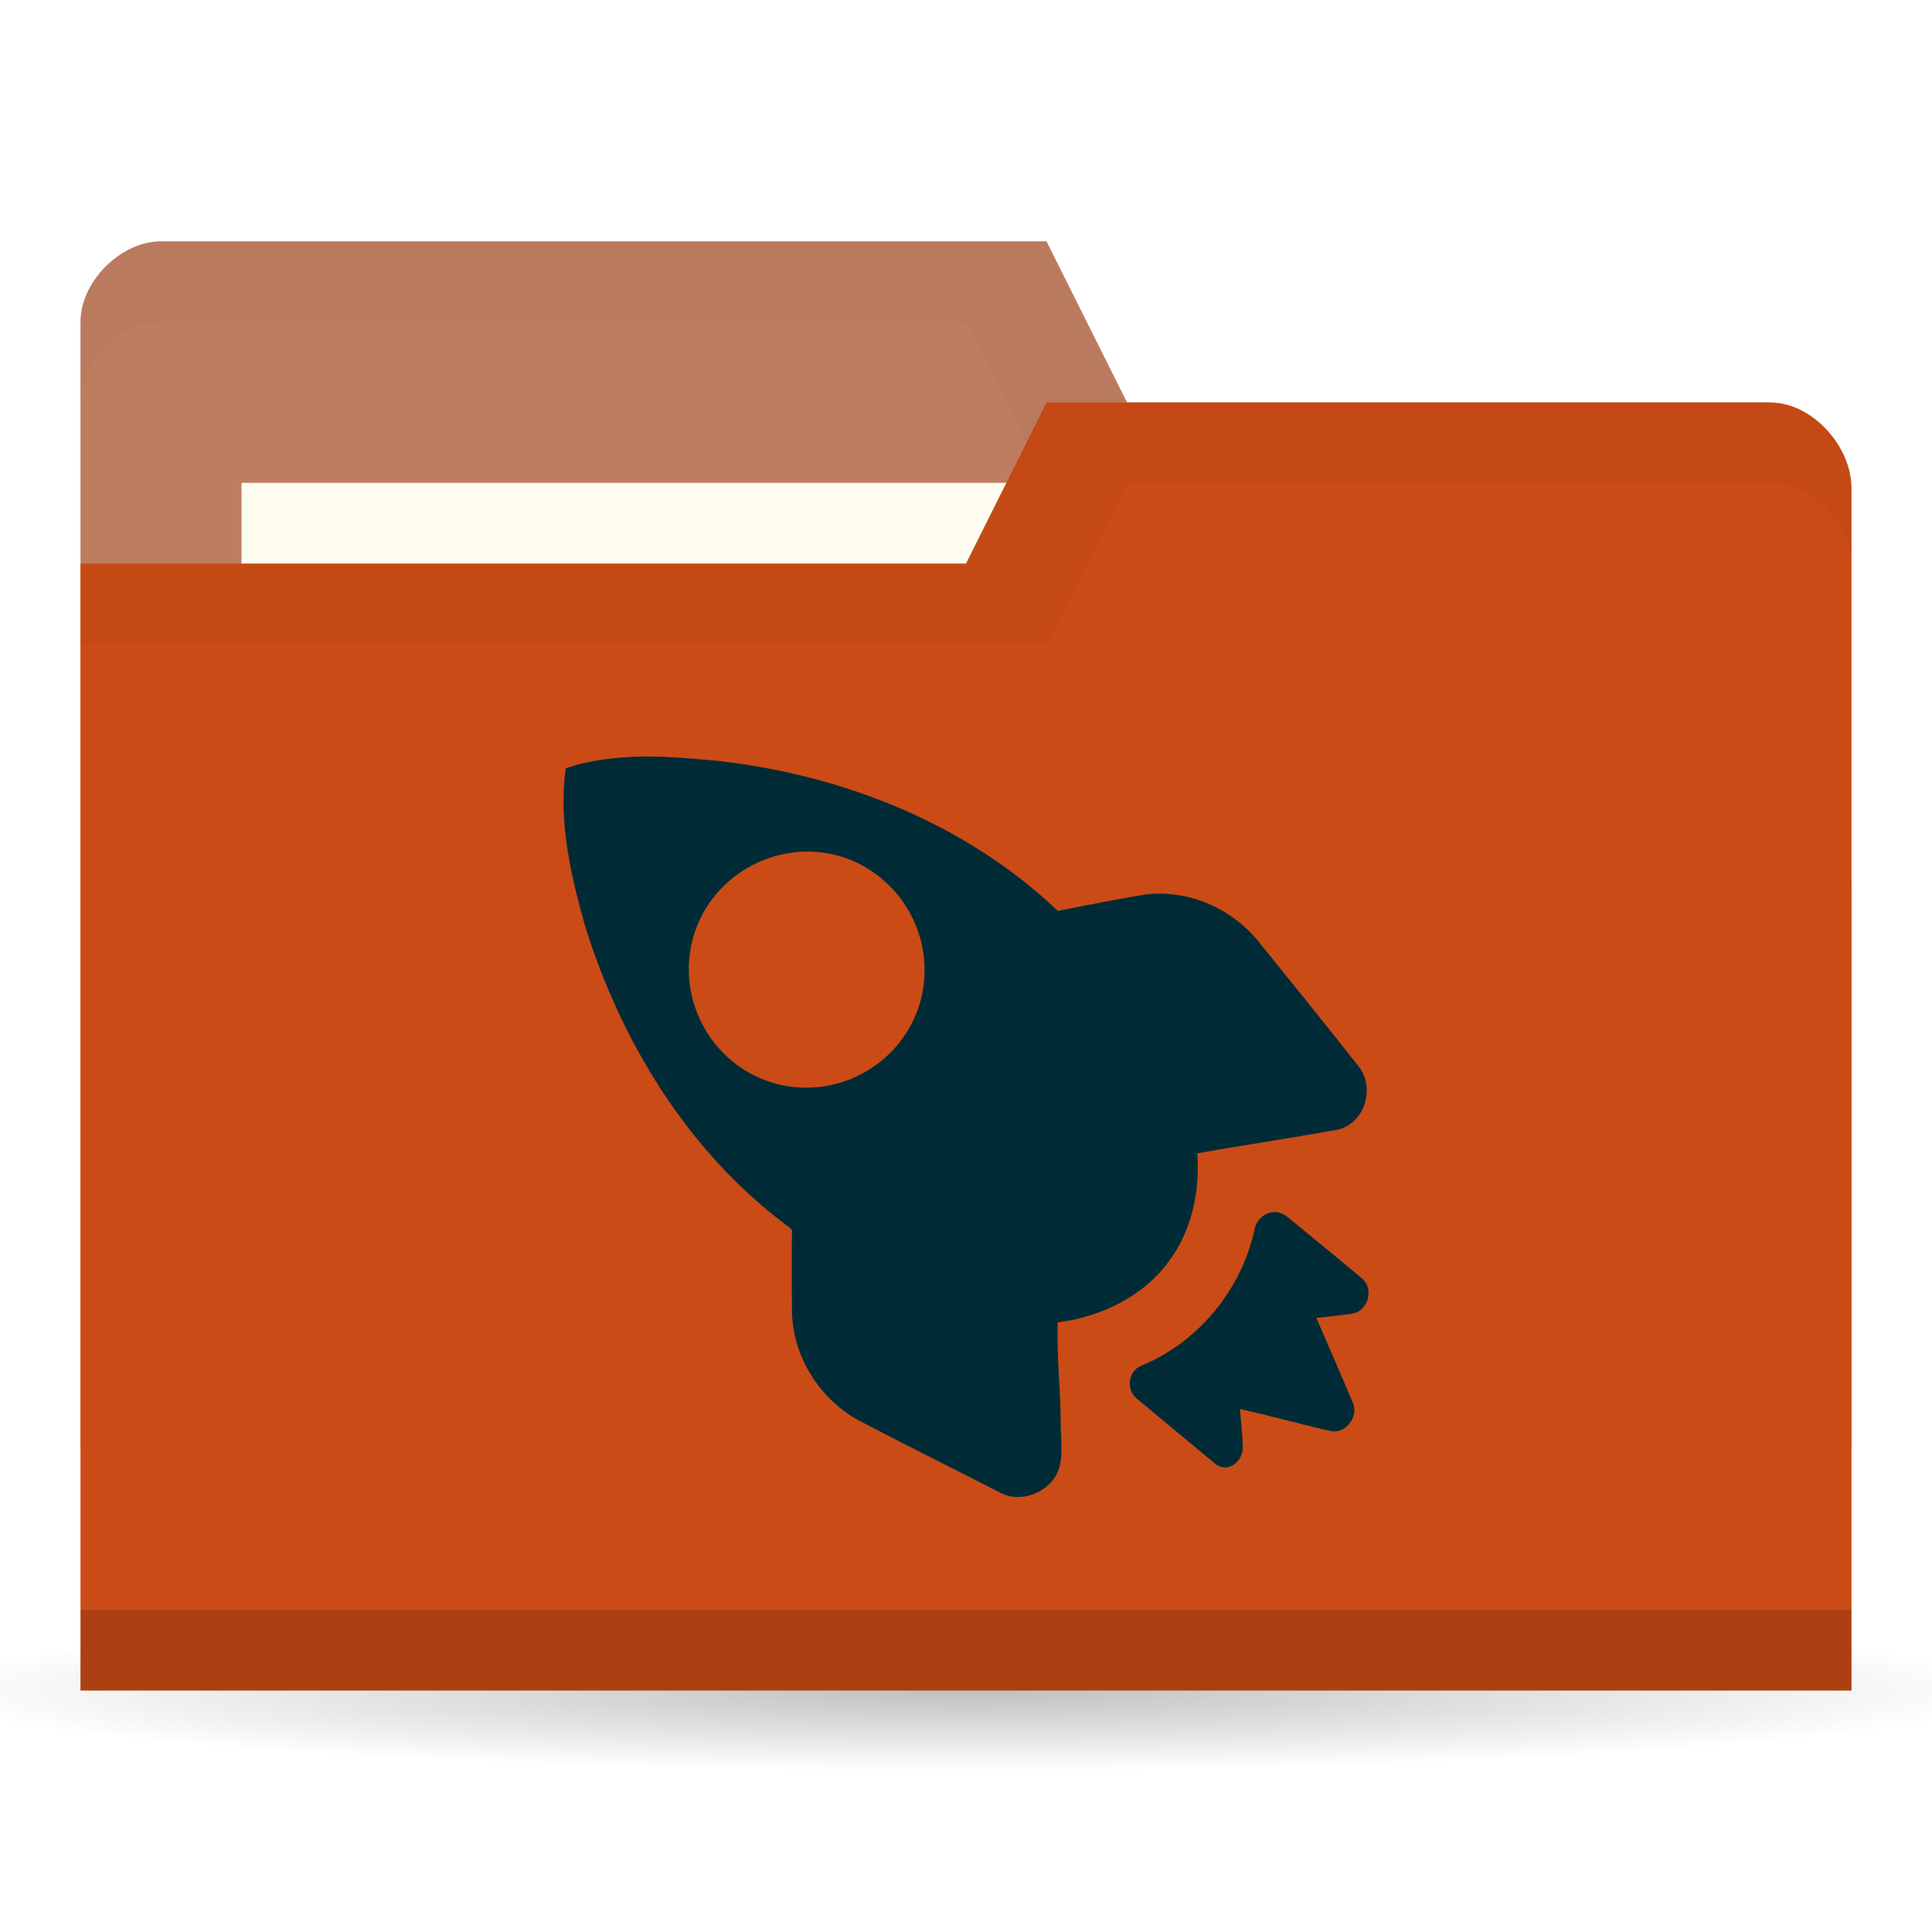
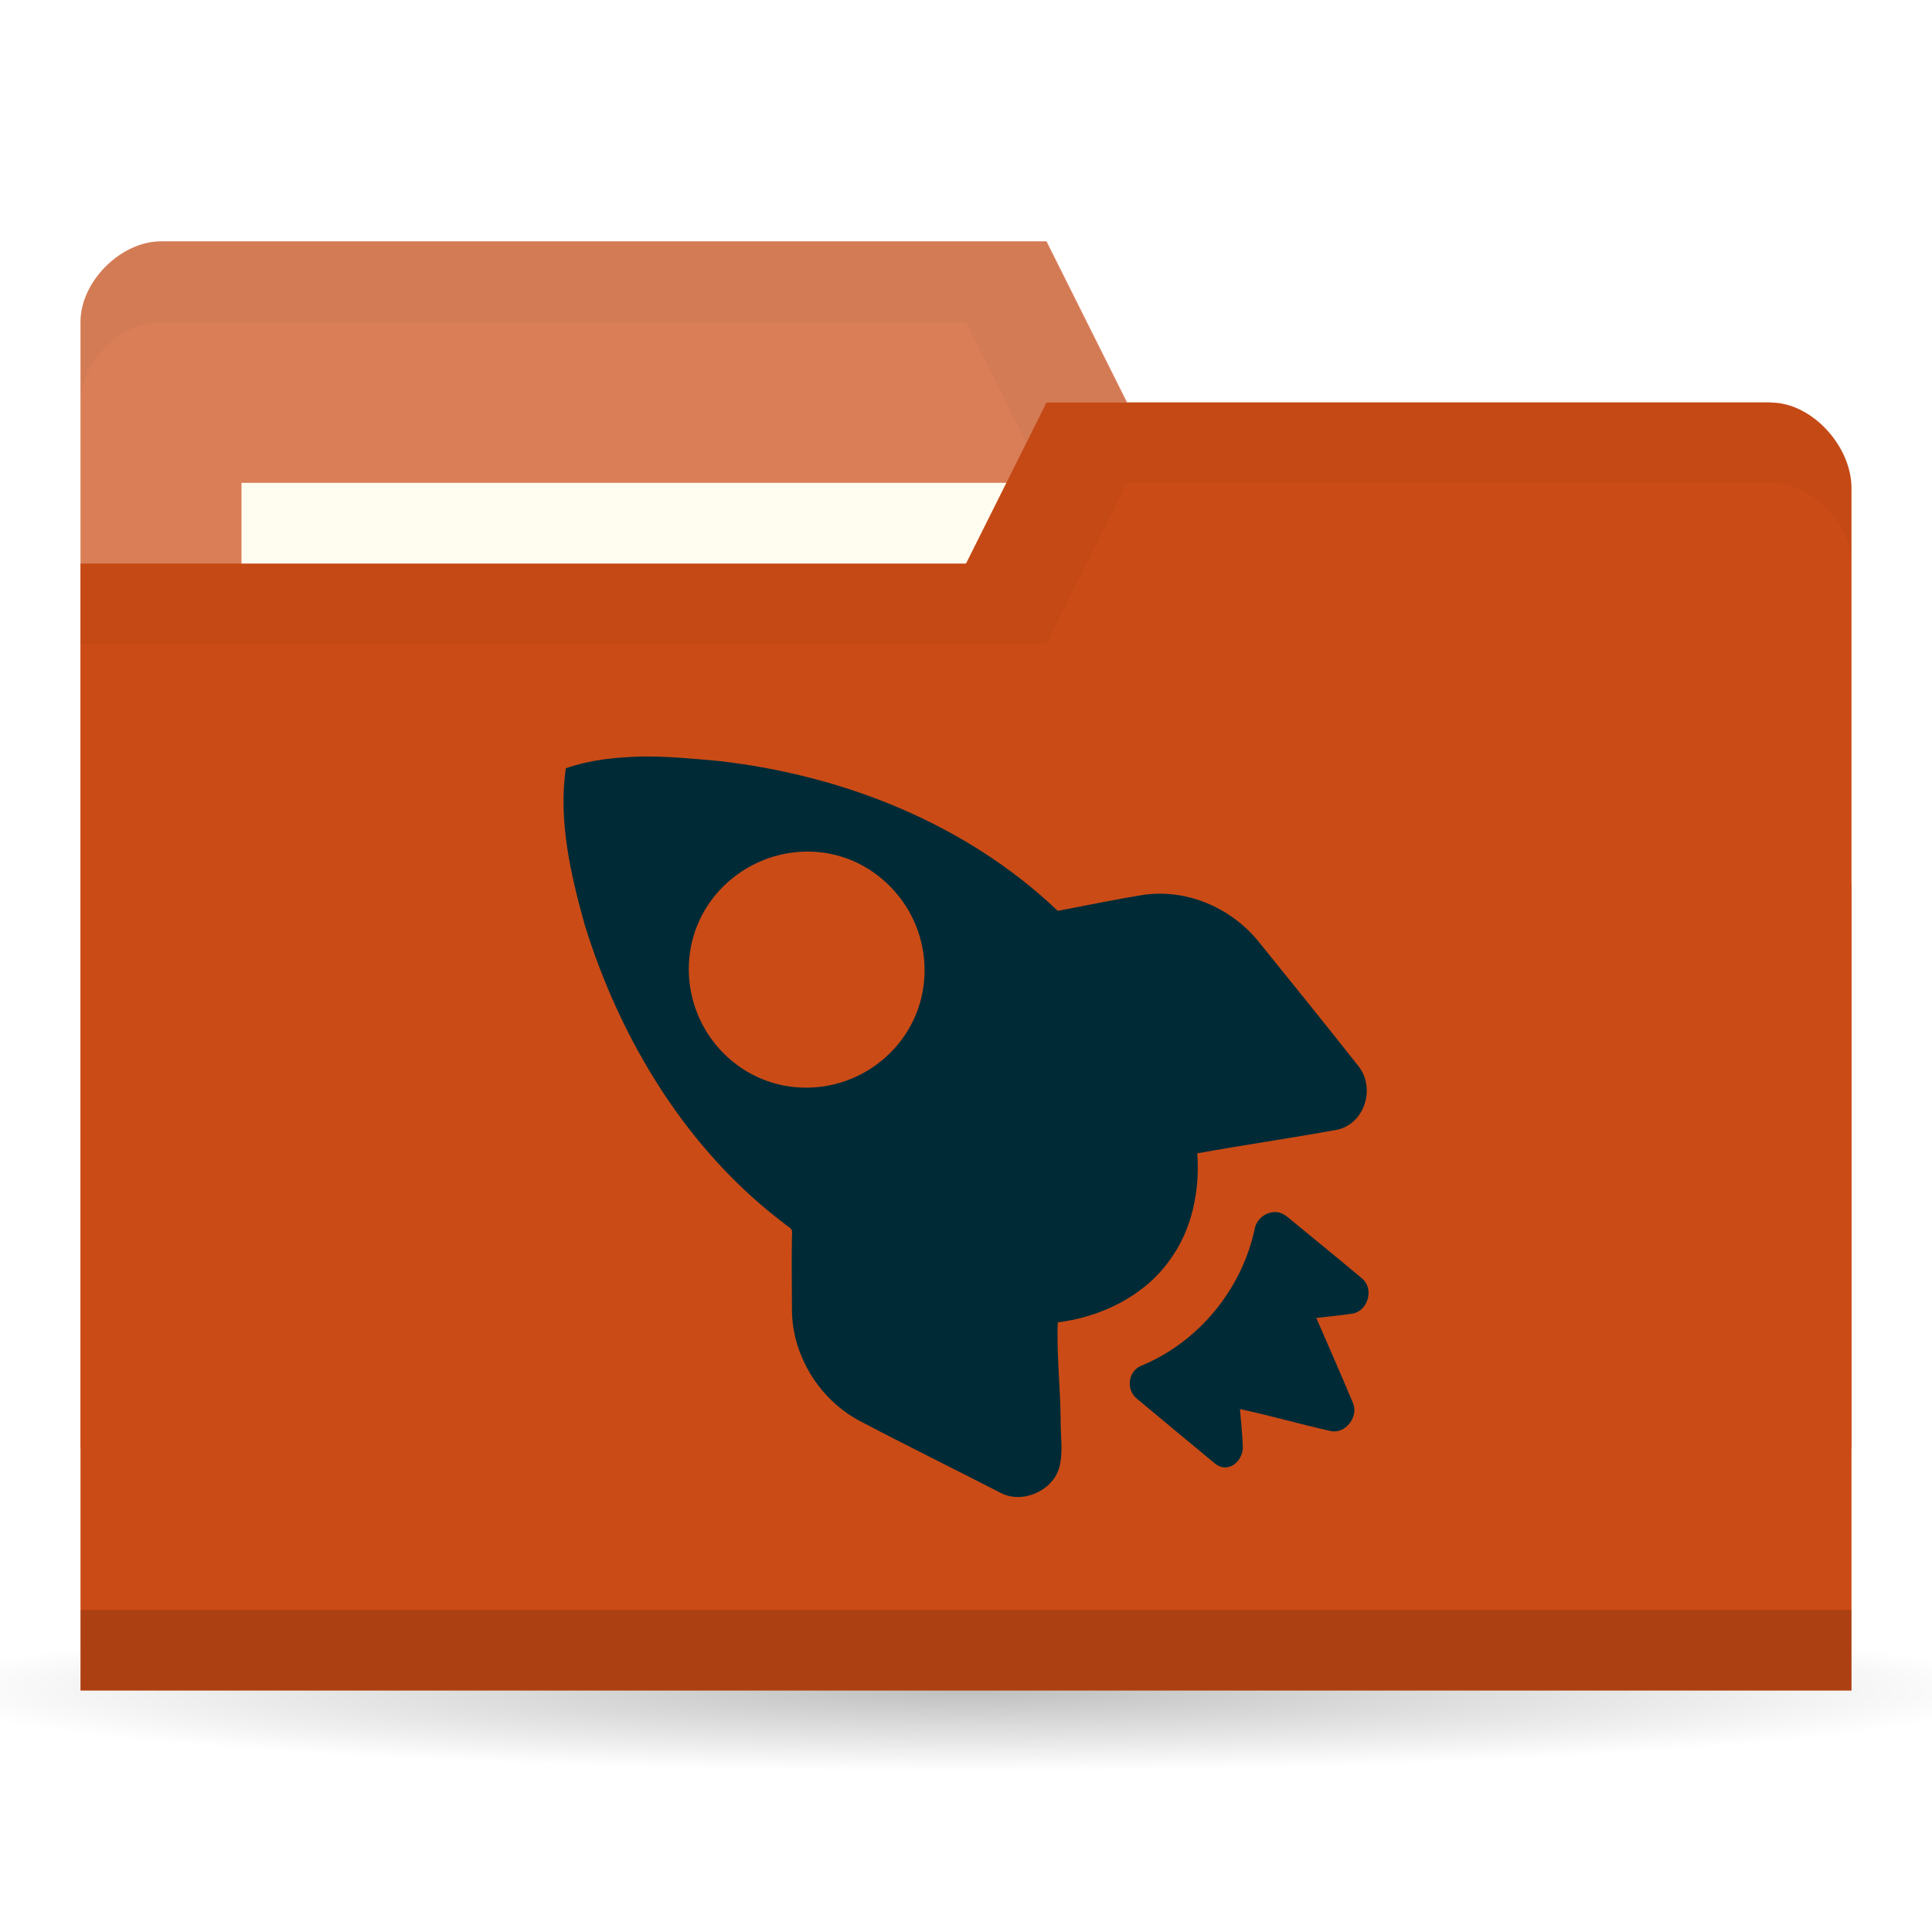
<svg xmlns="http://www.w3.org/2000/svg" viewBox="0 0 24 24">
  <defs>
    <radialGradient r="11" cy="19" cx="11" gradientTransform="matrix(1,0,0,0.09090909,0,17.27273)" gradientUnits="userSpaceOnUse" id="radialGradient3783">
      <stop style="stop-color:#000;stop-opacity:1" />
      <stop offset="1" style="stop-color:#000;stop-opacity:0" />
    </radialGradient>
  </defs>
  <g transform="translate(0,-1028.362)">
    <path d="m 22 19 c 0 0.552 -4.925 1 -11 1 -6.075 0 -11 -0.448 -11 -1 0 -0.552 4.925 -1 11 -1 6.075 0 11 0.448 11 1 z" transform="matrix(1.181818,0,0,1,-1,1030.362)" style="fill:url(#radialGradient3783);opacity:0.25;fill-opacity:1;stroke:none" />
-     <path d="m 1 1032.36 0 14 22 0 0 -7 -1 -6 -8 0 -1 -2 -11 0 c -0.5 0 -1 0.5 -1 1 z" style="fill:#BF7D60;fill-opacity:1;stroke:none" />
+     <path d="m 1 1032.36 0 14 22 0 0 -7 -1 -6 -8 0 -1 -2 -11 0 c -0.5 0 -1 0.5 -1 1 z" style="fill:#D97E57;fill-opacity:1;stroke:none" />
    <path d="m 2 1031.36 c -0.5 0 -1 0.5 -1 1 l 0 1 c 0 -0.5 0.5 -1 1 -1 l 10 0 1 2 9 0 0 6 0 -1 0 -6 -8 0 -1 -2 z" style="fill:#000;opacity:0.03;fill-opacity:1;stroke:none" />
    <rect width="10" height="4" x="3" y="1034.36" style="fill:#fffdf0;fill-opacity:1;stroke:none" />
    <path d="m 23 1034.43 0 14.933 -22 0 0 -14 11 0 1 -2 9 0 c 0.5 0 1 0.533 1 1.067 z" style="fill:#CB4B16;fill-opacity:1;stroke:none" />
    <path d="m 1 1048.36 0 1 22 0 0 -1 z" style="fill:#000;opacity:0.15;fill-opacity:1;stroke:none" />
    <path d="m 13 1033.36 -1 2 -11 0 0 1 12 0 1 -2 8 0 c 0.5 0 1 0.5 1 1 l 0 -1 c 0 -0.5 -0.5 -1 -1 -1 z" style="fill:#000;opacity:0.03;fill-opacity:1;stroke:none" />
    <path d="m 7.959 1037.76 c -0.321 0.01 -0.625 0.04 -0.93 0.146 -0.096 0.652 0.062 1.329 0.237 1.953 0.445 1.433 1.27 2.794 2.481 3.706 0.044 0.042 0.107 0.052 0.091 0.128 -0.006 0.318 -0.001 0.649 0 0.968 0.013 0.557 0.348 1.089 0.839 1.351 0.583 0.307 1.164 0.592 1.751 0.894 0.27 0.143 0.645 -0.021 0.73 -0.31 0.052 -0.19 0.016 -0.39 0.018 -0.584 -0.002 -0.409 -0.052 -0.82 -0.036 -1.223 0.534 -0.066 1.071 -0.325 1.386 -0.767 0.281 -0.377 0.381 -0.864 0.347 -1.333 0.571 -0.102 1.16 -0.188 1.733 -0.292 0.339 -0.068 0.486 -0.509 0.274 -0.785 -0.417 -0.528 -0.835 -1.046 -1.259 -1.57 -0.342 -0.409 -0.877 -0.636 -1.405 -0.566 -0.358 0.058 -0.724 0.134 -1.076 0.201 -1.139 -1.085 -2.669 -1.687 -4.214 -1.862 -0.317 -0.029 -0.646 -0.06 -0.967 -0.055 z m 1.934 1.187 c 0.373 -0.034 0.748 0.07 1.058 0.329 0.621 0.518 0.718 1.441 0.201 2.063 -0.517 0.621 -1.44 0.718 -2.061 0.201 -0.621 -0.517 -0.718 -1.441 -0.201 -2.063 0.259 -0.311 0.63 -0.495 1 -0.529 z m 5.965 4.473 c -0.128 -0.012 -0.255 0.085 -0.274 0.219 -0.163 0.741 -0.689 1.384 -1.386 1.68 -0.182 0.058 -0.222 0.301 -0.073 0.42 0.306 0.255 0.66 0.55 0.967 0.803 0.15 0.127 0.344 -0.01 0.347 -0.201 -0.005 -0.156 -0.022 -0.321 -0.036 -0.475 0.381 0.082 0.754 0.19 1.131 0.274 0.178 0.037 0.346 -0.177 0.274 -0.347 -0.149 -0.358 -0.303 -0.703 -0.456 -1.059 0.154 -0.018 0.303 -0.031 0.456 -0.055 0.19 -0.038 0.264 -0.314 0.109 -0.438 -0.308 -0.259 -0.619 -0.51 -0.93 -0.767 -0.036 -0.029 -0.085 -0.051 -0.128 -0.055 z" style="fill:#002b36;opacity:1;fill-opacity:1;stroke:none;fill-rule:nonzero" />
  </g>
</svg>
